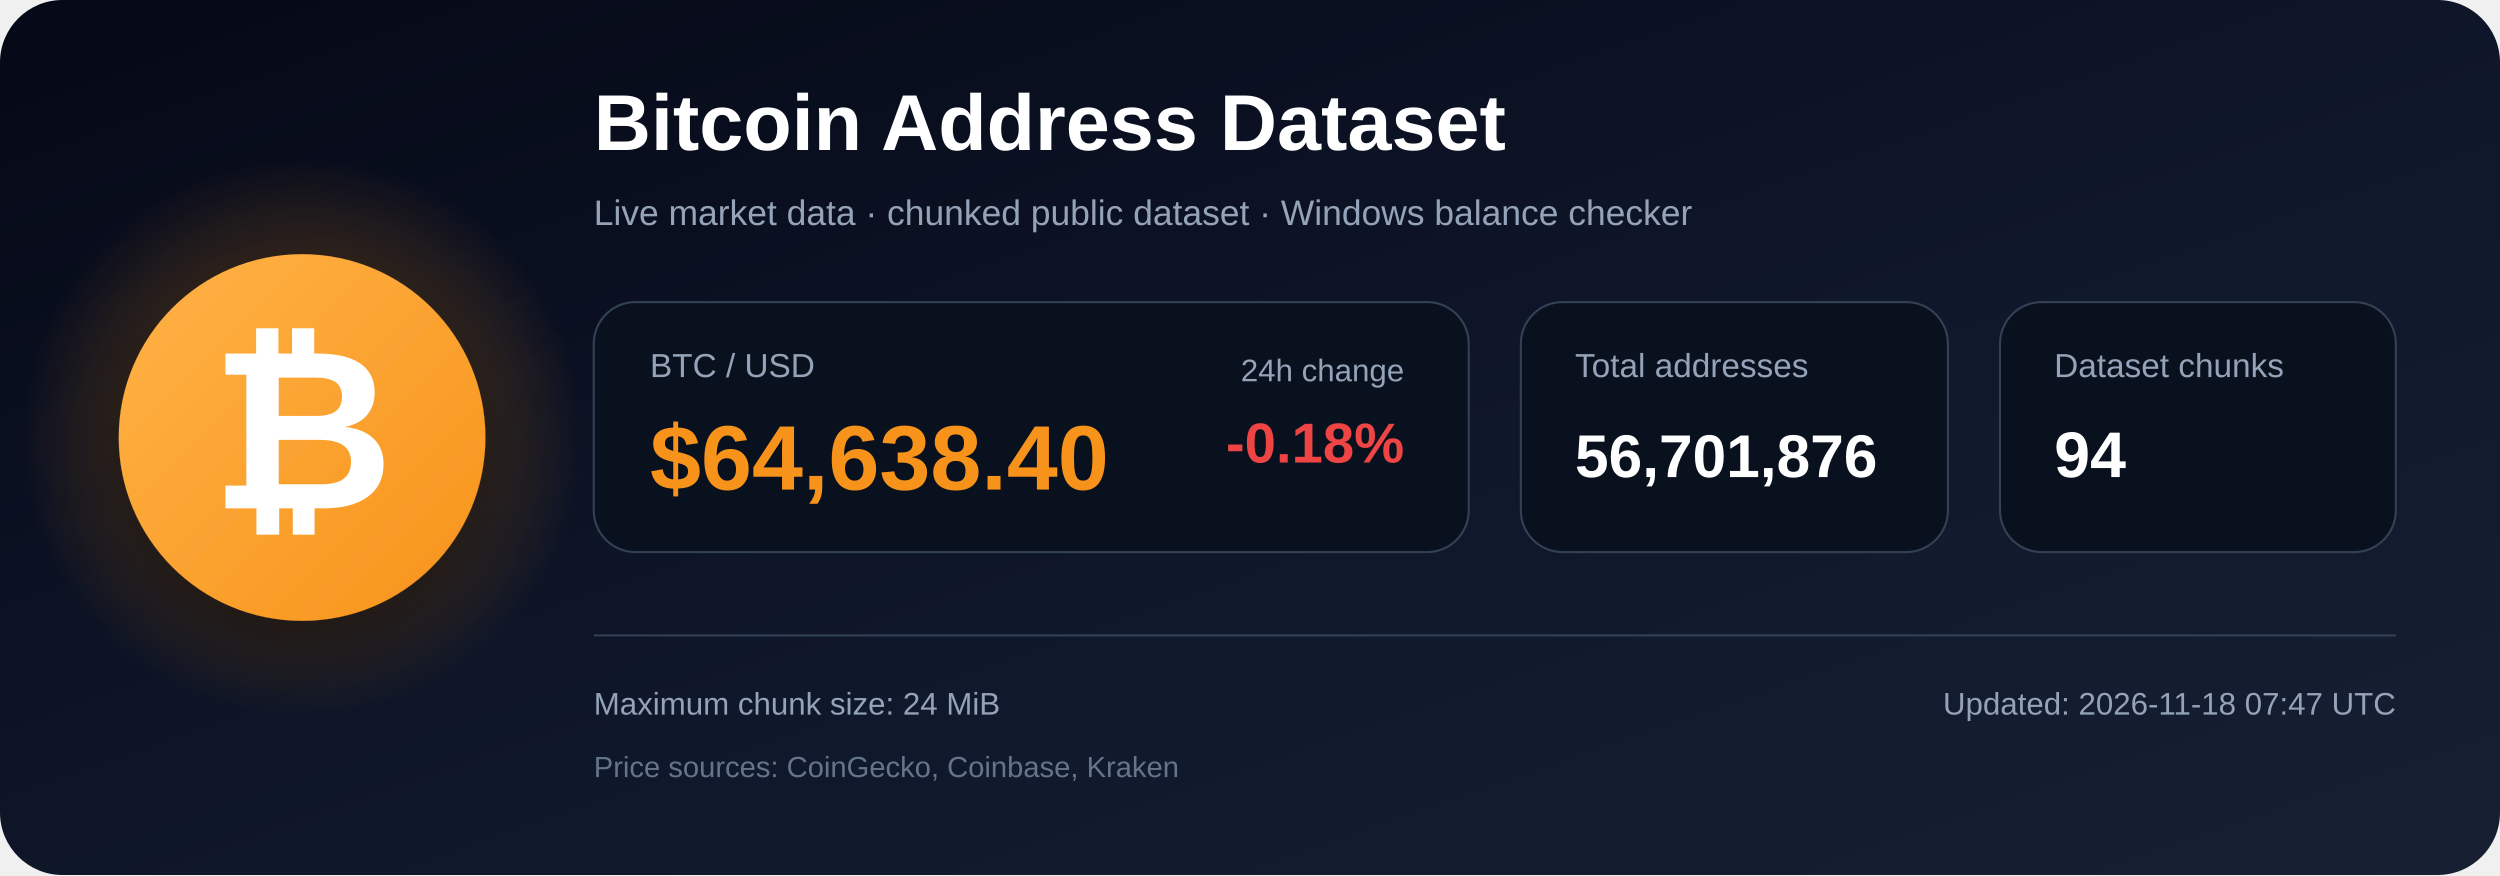
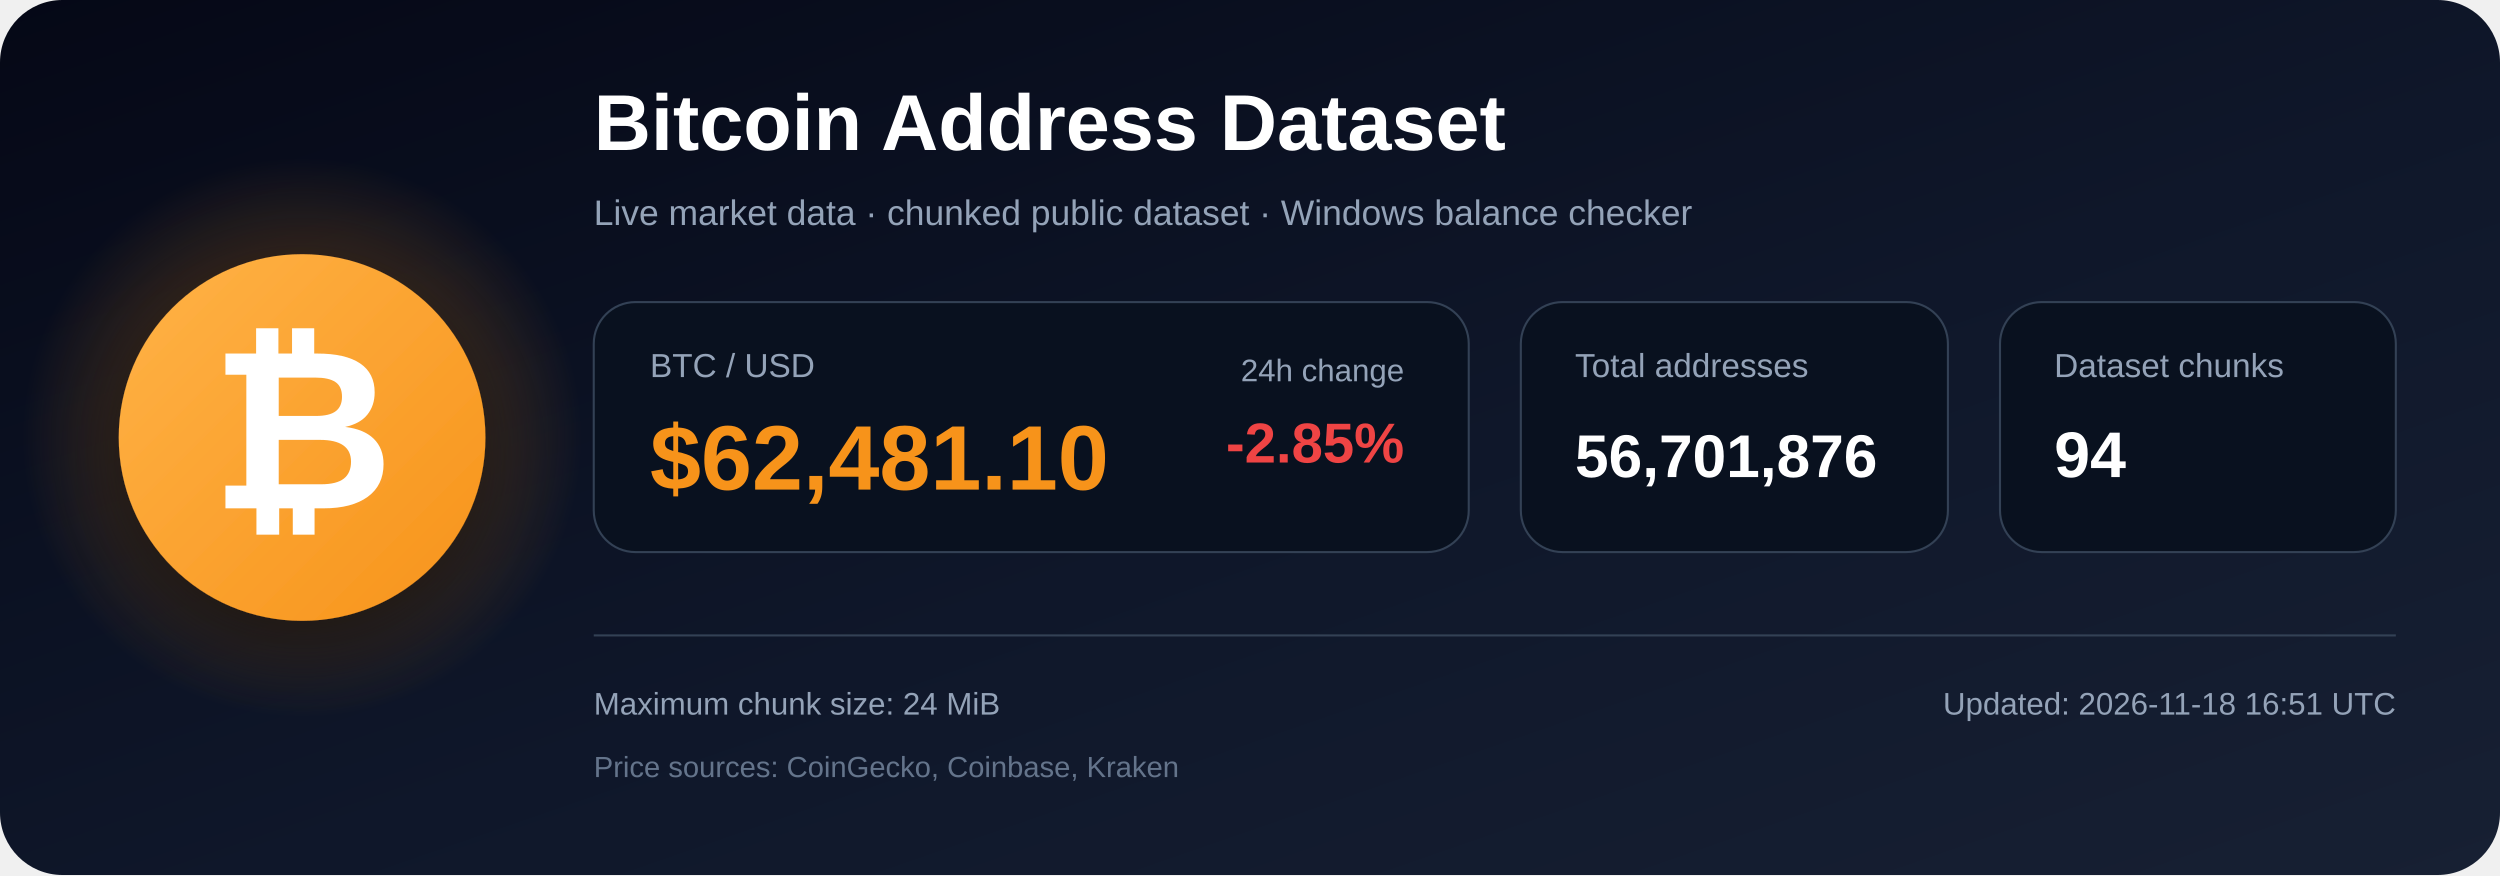
<svg xmlns="http://www.w3.org/2000/svg" width="1200" height="420" viewBox="0 0 1200 420" role="img" aria-labelledby="title description">
  <defs>
    <linearGradient id="bg" x1="0" y1="0" x2="1" y2="1">
      <stop offset="0%" stop-color="#050816" />
      <stop offset="55%" stop-color="#0f172a" />
      <stop offset="100%" stop-color="#172033" />
    </linearGradient>
    <radialGradient id="glow">
      <stop offset="0%" stop-color="#f7931a" stop-opacity=".48" />
      <stop offset="100%" stop-color="#f7931a" stop-opacity="0" />
    </radialGradient>
    <linearGradient id="orange" x1="0" y1="0" x2="1" y2="1">
      <stop offset="0%" stop-color="#ffb347" />
      <stop offset="100%" stop-color="#f7931a" />
    </linearGradient>
    <filter id="shadow" x="-40%" y="-40%" width="180%" height="180%">
      <feDropShadow dx="0" dy="12" stdDeviation="18" flood-color="#000000" flood-opacity=".50" />
    </filter>
  </defs>
  <rect width="1200" height="420" rx="30" fill="url(#bg)" />
  <circle cx="145" cy="210" r="135" fill="url(#glow)" />
  <circle cx="145" cy="210" r="88" fill="url(#orange)" filter="url(#shadow)" />
  <text x="145" y="244" text-anchor="middle" font-family="Arial, Helvetica, sans-serif" font-size="108" font-weight="700" fill="#ffffff">₿</text>
  <text x="285" y="72" font-family="Arial, Helvetica, sans-serif" font-size="38" font-weight="700" fill="#ffffff">
    Bitcoin Address Dataset
  </text>
  <text x="285" y="108" font-family="Arial, Helvetica, sans-serif" font-size="17" fill="#94a3b8">
    Live market data · chunked public dataset · Windows balance checker
  </text>
  <rect x="285" y="145" width="420" height="120" rx="20" fill="#09111f" stroke="#334155" />
  <text x="312" y="181" font-family="Arial, Helvetica, sans-serif" font-size="16" fill="#94a3b8">BTC / USD</text>
-   <text x="312" y="235" font-family="Arial, Helvetica, sans-serif" font-size="44" font-weight="700" fill="#f7931a">$64,638.40</text>
+   <text x="312" y="235" font-family="Arial, Helvetica, sans-serif" font-size="44" font-weight="700" fill="#f7931a">$62,481.10</text>
  <text x="674" y="183" text-anchor="end" font-family="Arial, Helvetica, sans-serif" font-size="15" fill="#94a3b8">24h change</text>
-   <text x="674" y="222" text-anchor="end" font-family="Arial, Helvetica, sans-serif" font-size="27" font-weight="700" fill="#ef4444">-0.18%</text>
+   <text x="674" y="222" text-anchor="end" font-family="Arial, Helvetica, sans-serif" font-size="27" font-weight="700" fill="#ef4444">-2.85%</text>
  <rect x="730" y="145" width="205" height="120" rx="20" fill="#09111f" stroke="#334155" />
  <text x="756" y="181" font-family="Arial, Helvetica, sans-serif" font-size="16" fill="#94a3b8">Total addresses</text>
  <text x="756" y="229" font-family="Arial, Helvetica, sans-serif" font-size="29" font-weight="700" fill="#ffffff">56,701,876</text>
  <rect x="960" y="145" width="190" height="120" rx="20" fill="#09111f" stroke="#334155" />
  <text x="986" y="181" font-family="Arial, Helvetica, sans-serif" font-size="16" fill="#94a3b8">Dataset chunks</text>
  <text x="986" y="229" font-family="Arial, Helvetica, sans-serif" font-size="31" font-weight="700" fill="#ffffff">94</text>
  <line x1="285" y1="305" x2="1150" y2="305" stroke="#334155" stroke-width="1" />
  <text x="285" y="343" font-family="Arial, Helvetica, sans-serif" font-size="15" fill="#94a3b8">
    Maximum chunk size: 24 MiB
  </text>
  <text x="285" y="373" font-family="Arial, Helvetica, sans-serif" font-size="14" fill="#64748b">
    Price sources: CoinGecko, Coinbase, Kraken
  </text>
  <text x="1150" y="343" text-anchor="end" font-family="Arial, Helvetica, sans-serif" font-size="15" fill="#94a3b8">
-     Updated: 2026-11-18 07:47 UTC
+     Updated: 2026-11-18 16:51 UTC
  </text>
</svg>
